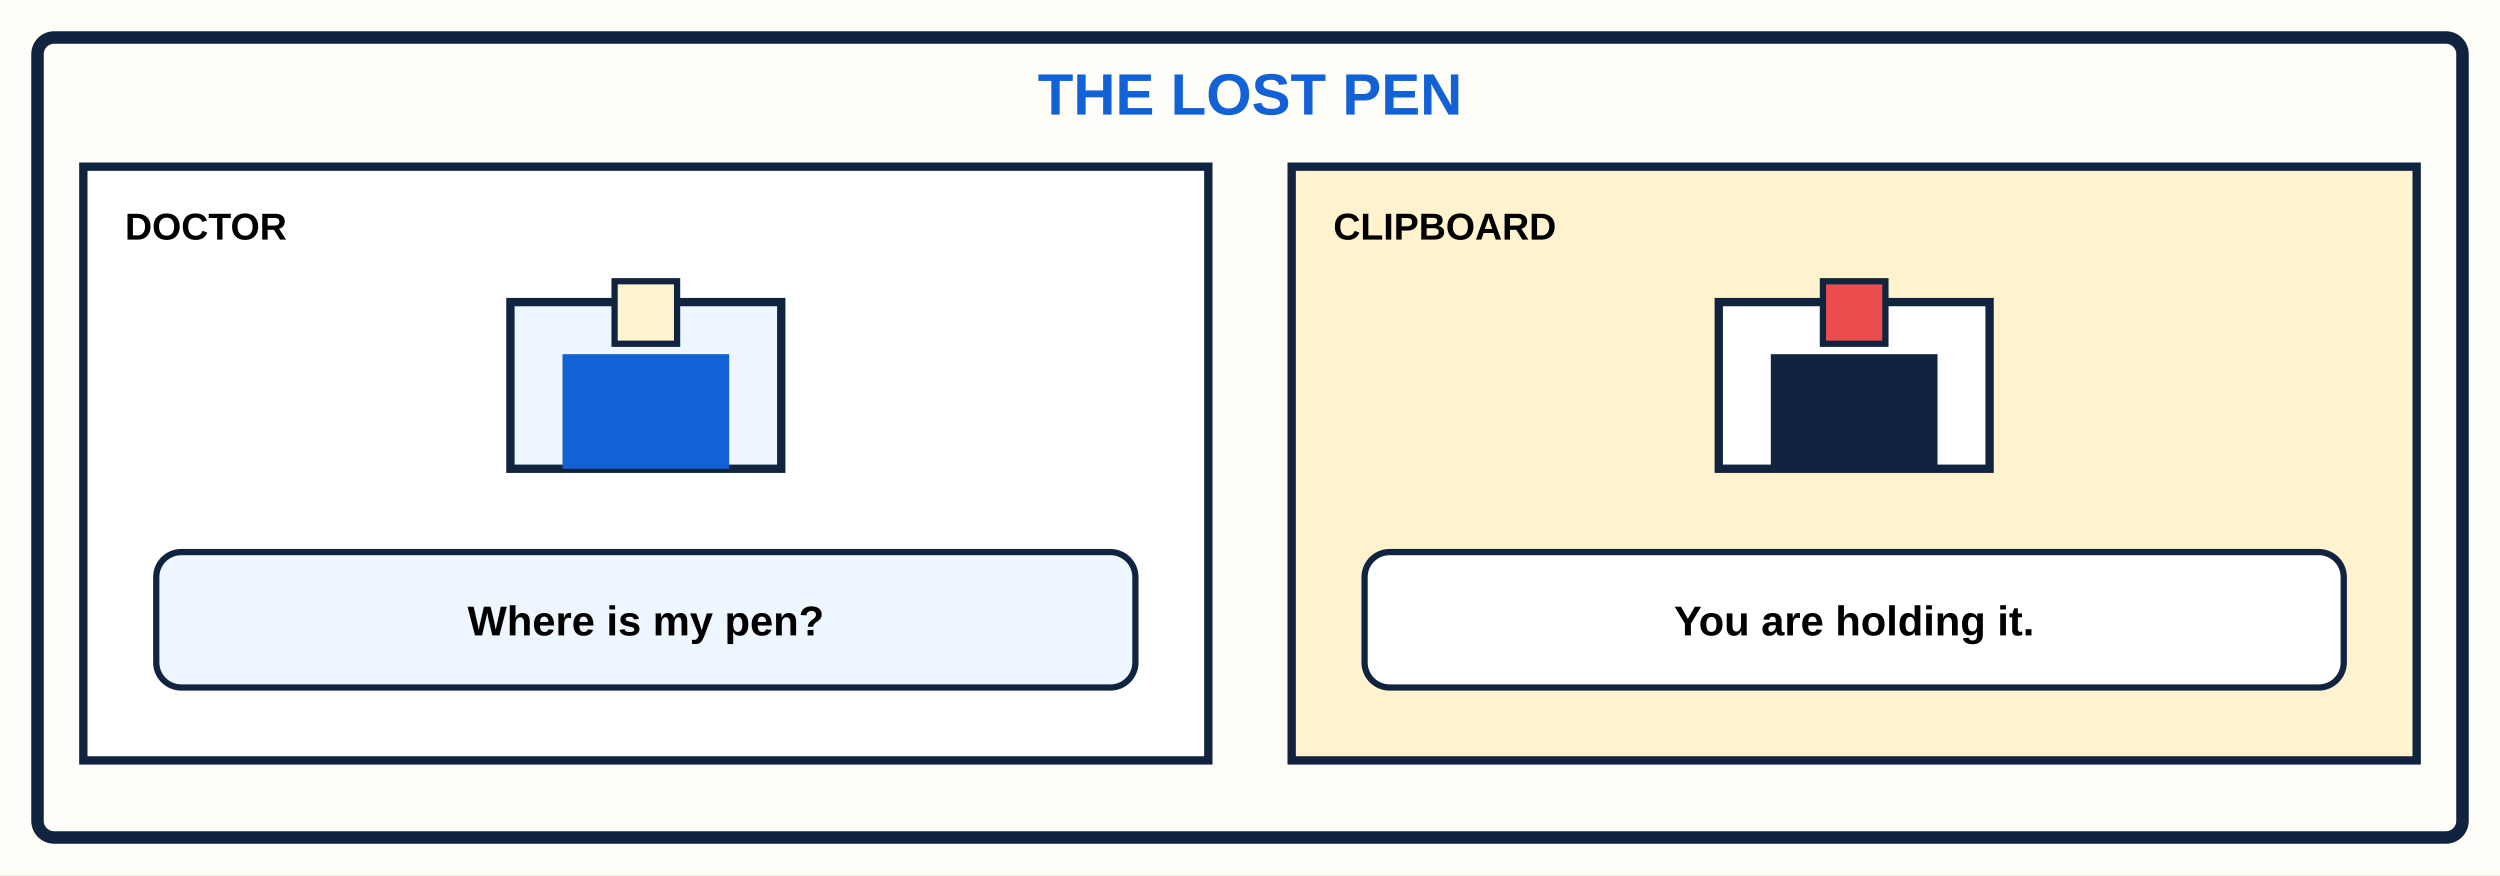
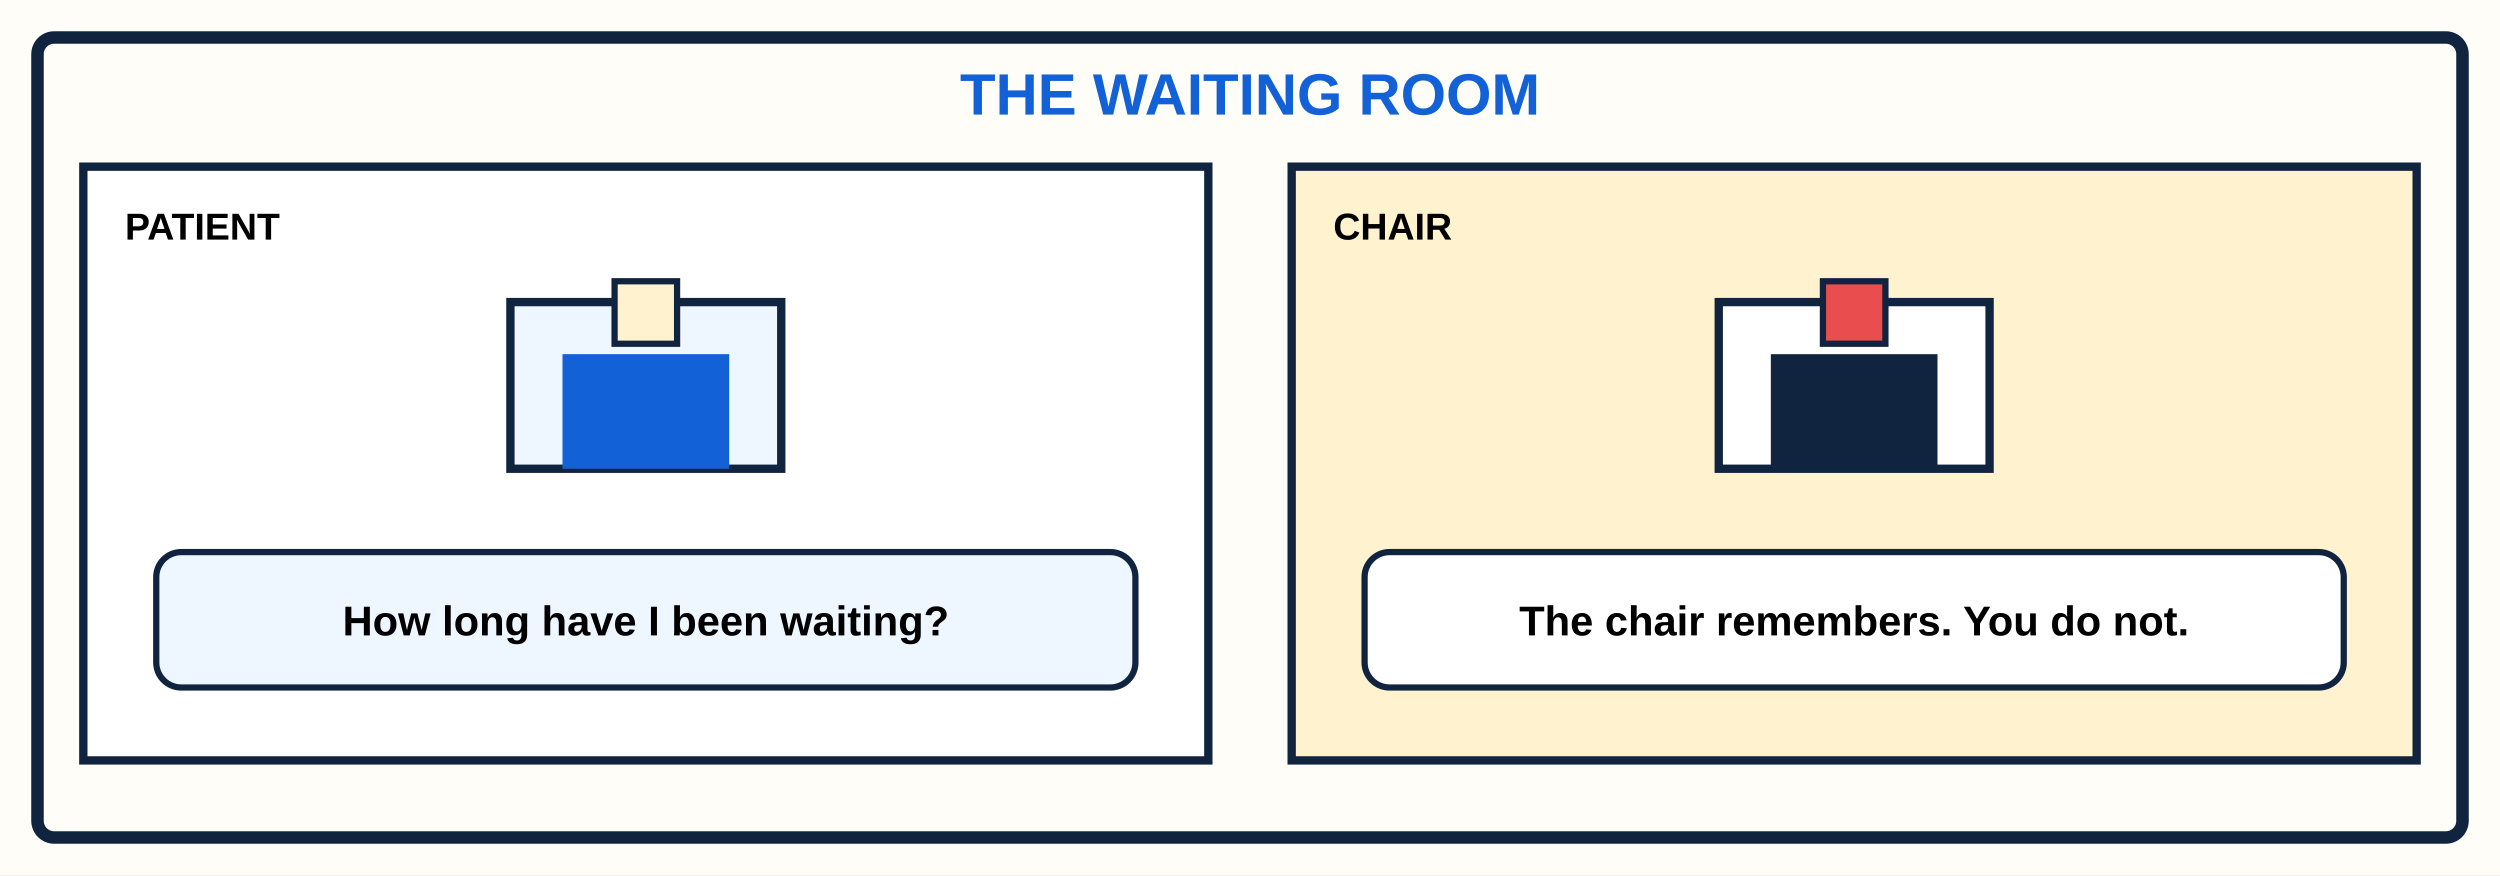
<svg xmlns="http://www.w3.org/2000/svg" viewBox="0 0 1200 420">
  <rect width="1200" height="420" fill="#fffdf7" />
  <rect x="18" y="18" width="1164" height="384" rx="8" fill="none" stroke="#10233f" stroke-width="6" />
-   <text x="600" y="55" text-anchor="middle" font-family="Arial,sans-serif" font-size="28" font-weight="900" fill="#1261d6">THE LOST PEN</text>
+   <text x="600" y="55" text-anchor="middle" font-family="Arial,sans-serif" font-size="28" font-weight="900" fill="#1261d6">THE WAITING ROOM</text>
  <g font-family="Arial,sans-serif">
    <rect x="40" y="80" width="540" height="285" fill="#fff" stroke="#10233f" stroke-width="4" />
-     <text x="60" y="115" font-size="18" font-weight="900">DOCTOR</text>
+     <text x="60" y="115" font-size="18" font-weight="900">PATIENT</text>
    <rect x="245" y="145" width="130" height="80" fill="#eef6ff" stroke="#10233f" stroke-width="4" />
    <rect x="270" y="170" width="80" height="55" fill="#1261d6" />
    <rect x="295" y="135" width="30" height="30" fill="#fff2cf" stroke="#10233f" stroke-width="3" />
    <rect x="75" y="265" width="470" height="65" rx="12" fill="#eef6ff" stroke="#10233f" stroke-width="3" />
-     <text x="310" y="305" text-anchor="middle" font-size="20" font-weight="700">Where is my pen?</text>
+     <text x="310" y="305" text-anchor="middle" font-size="20" font-weight="700">How long have I been waiting?</text>
    <rect x="620" y="80" width="540" height="285" fill="#fff2cf" stroke="#10233f" stroke-width="4" />
-     <text x="640" y="115" font-size="18" font-weight="900">CLIPBOARD</text>
+     <text x="640" y="115" font-size="18" font-weight="900">CHAIR</text>
    <rect x="825" y="145" width="130" height="80" fill="#fff" stroke="#10233f" stroke-width="4" />
    <rect x="850" y="170" width="80" height="55" fill="#10233f" />
    <rect x="875" y="135" width="30" height="30" fill="#e94d4d" stroke="#10233f" stroke-width="3" />
    <rect x="655" y="265" width="470" height="65" rx="12" fill="#fff" stroke="#10233f" stroke-width="3" />
-     <text x="890" y="305" text-anchor="middle" font-size="20" font-weight="700">You are holding it.</text>
+     <text x="890" y="305" text-anchor="middle" font-size="20" font-weight="700">The chair remembers. You do not.</text>
  </g>
</svg>
